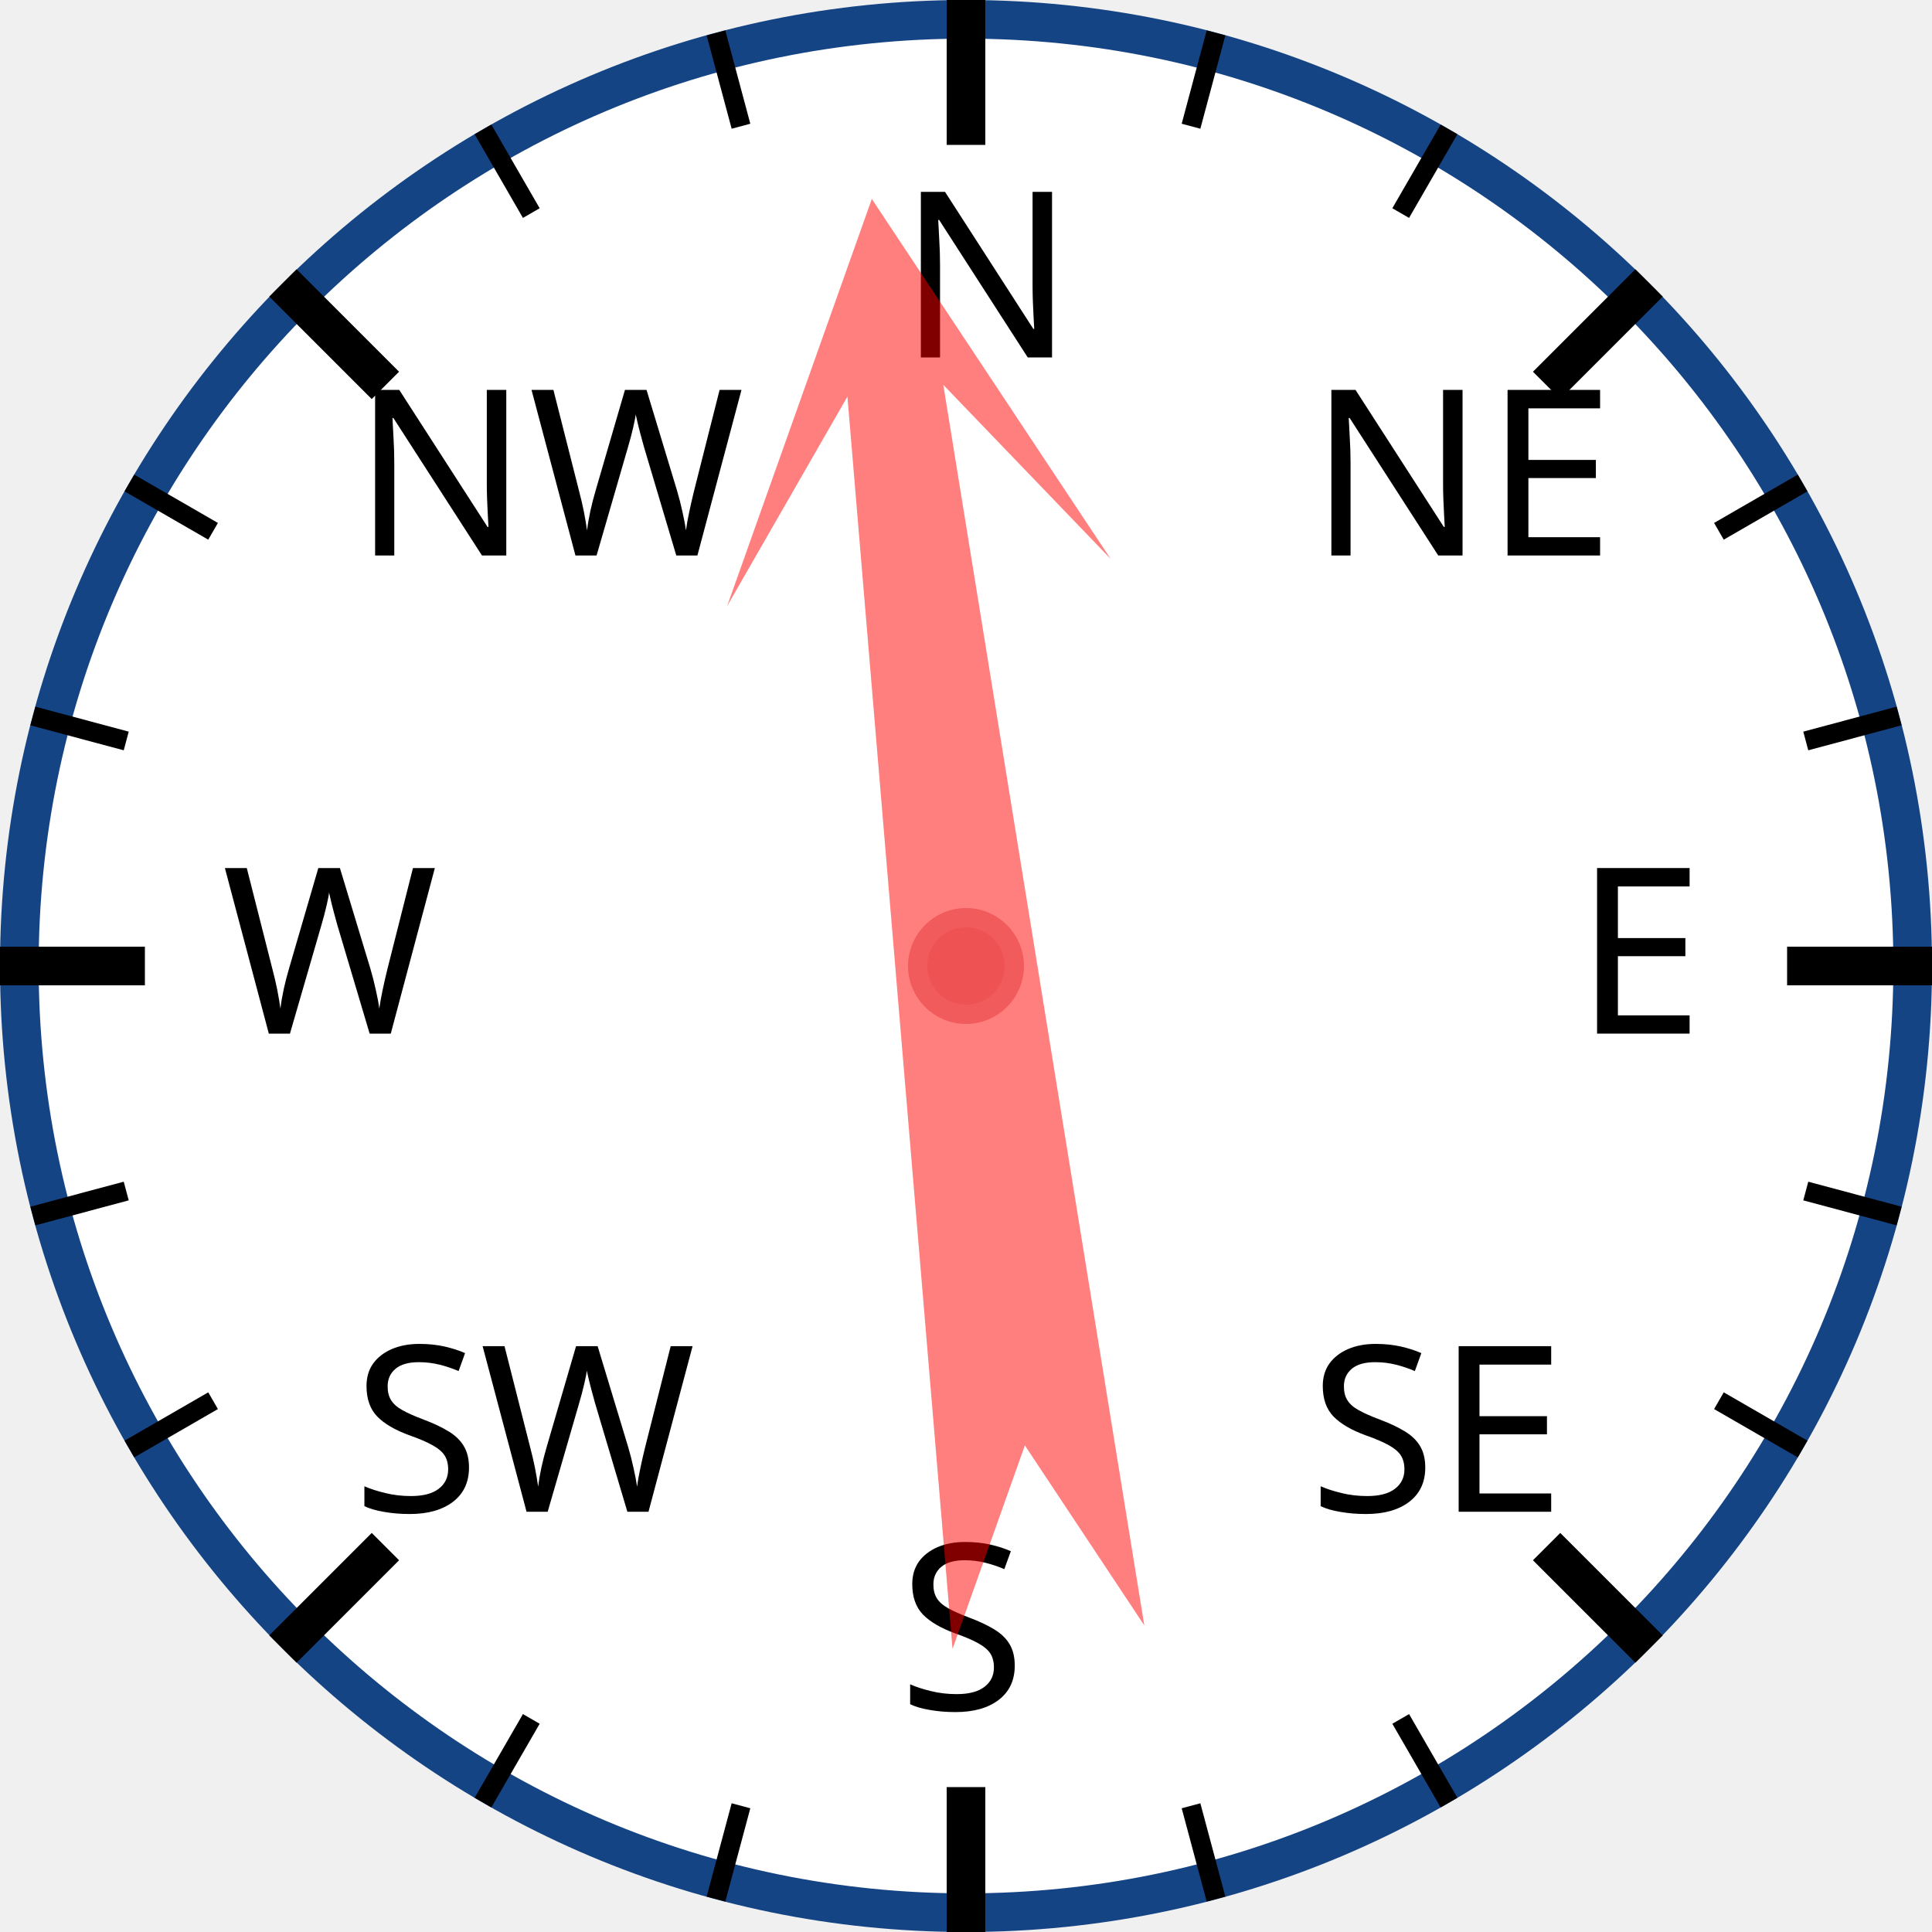
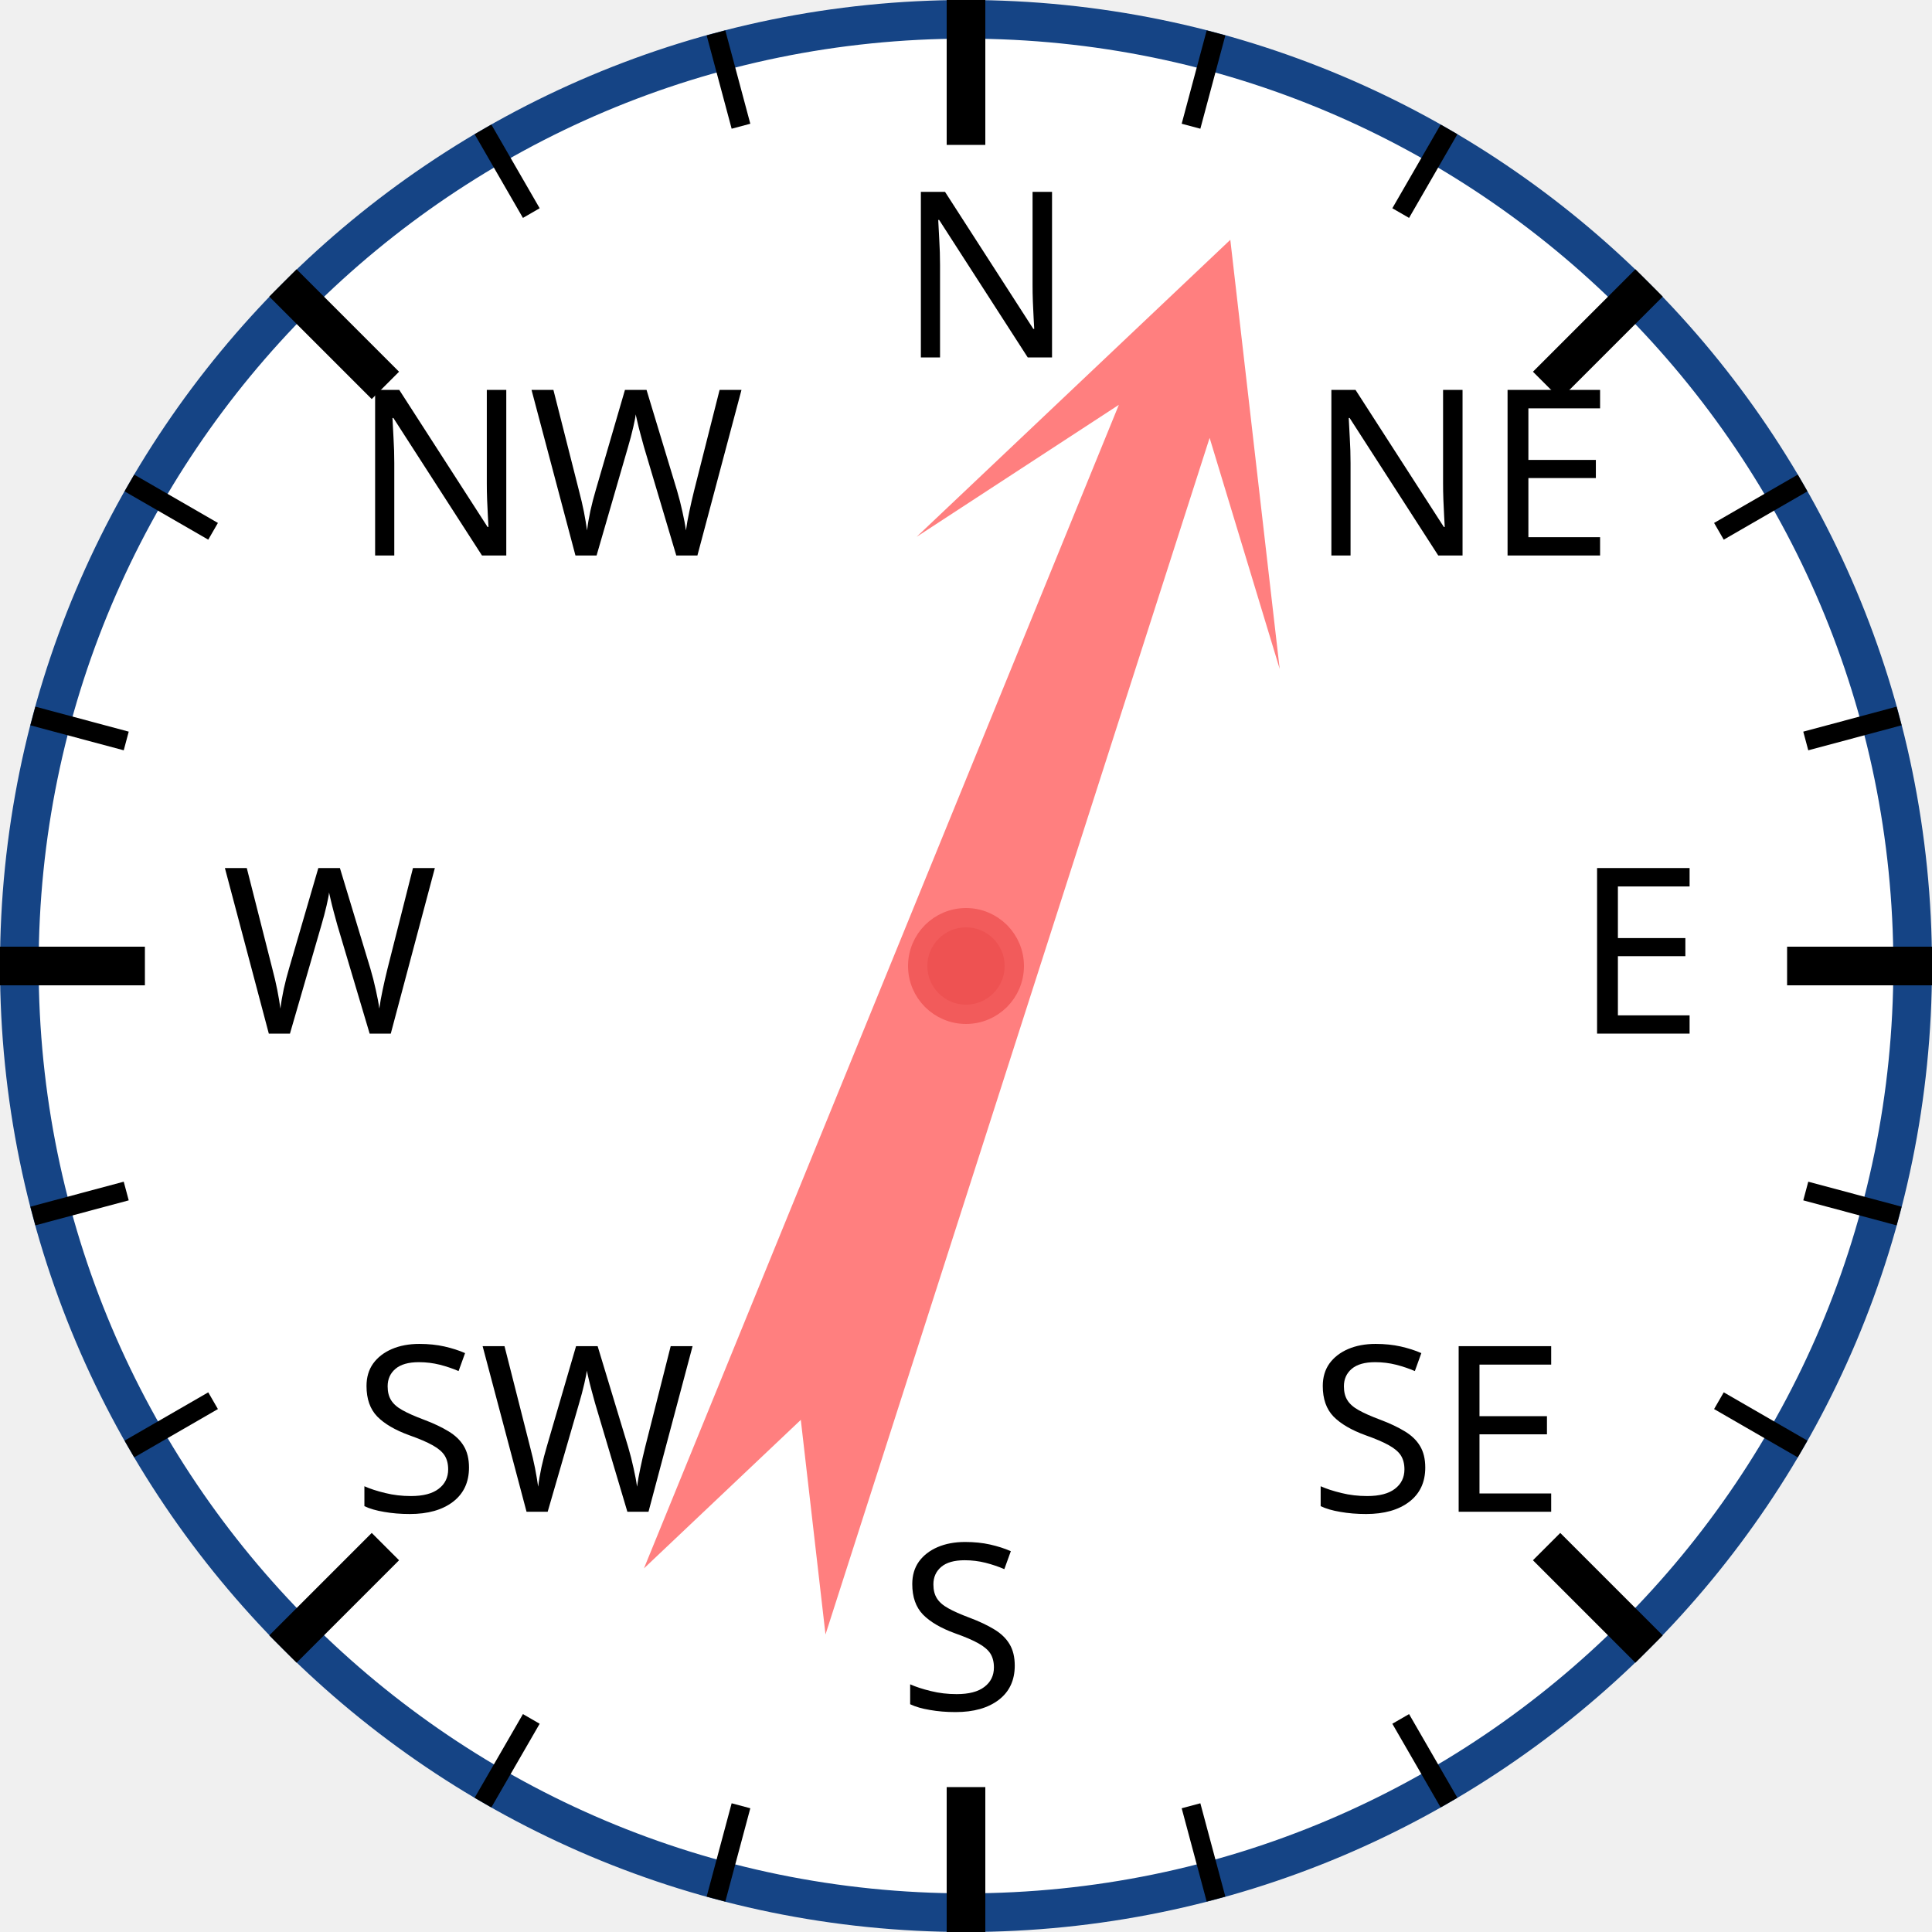
<svg xmlns="http://www.w3.org/2000/svg" width="120px" height="120px" viewBox="0 0 200 200">
  <circle cx="100" cy="100" r="98" style="fill: white; stroke: #154485; stroke-width: 4;" />
  <text x="93.0" y="37.0" style="font-family: sans-serif; font-size: 18pt;">N</text>
  <line x1="100.0" y1="0.0" x2="100.0" y2="15.0" style="stroke: black; stroke-width: 4;" />
  <line x1="74.118" y1="3.407" x2="76.706" y2="13.067" style="stroke: black; stroke-width: 2;" />
  <line x1="50" y1="13.397" x2="55" y2="22.058" style="stroke: black; stroke-width: 2;" />
  <text x="36.503" y="57.503" style="font-family: sans-serif; font-size: 18pt;">NW</text>
  <line x1="29.289" y1="29.289" x2="39.896" y2="39.896" style="stroke: black; stroke-width: 4;" />
  <line x1="13.397" y1="50" x2="22.058" y2="55" style="stroke: black; stroke-width: 2;" />
  <line x1="3.407" y1="74.118" x2="13.067" y2="76.706" style="stroke: black; stroke-width: 2;" />
  <text x="23.0" y="107.0" style="font-family: sans-serif; font-size: 18pt;">W</text>
  <line x1="0.0" y1="100.0" x2="15.0" y2="100.0" style="stroke: black; stroke-width: 4;" />
  <line x1="3.407" y1="125.882" x2="13.067" y2="123.294" style="stroke: black; stroke-width: 2;" />
  <line x1="13.397" y1="150" x2="22.058" y2="145" style="stroke: black; stroke-width: 2;" />
  <text x="36.503" y="156.497" style="font-family: sans-serif; font-size: 18pt;">SW</text>
  <line x1="29.289" y1="170.711" x2="39.896" y2="160.104" style="stroke: black; stroke-width: 4;" />
  <line x1="50" y1="186.603" x2="55" y2="177.942" style="stroke: black; stroke-width: 2;" />
  <line x1="74.118" y1="196.593" x2="76.706" y2="186.933" style="stroke: black; stroke-width: 2;" />
  <text x="93" y="177.0" style="font-family: sans-serif; font-size: 18pt;">S</text>
  <line x1="100" y1="200.0" x2="100" y2="185.0" style="stroke: black; stroke-width: 4;" />
  <line x1="125.882" y1="196.593" x2="123.294" y2="186.933" style="stroke: black; stroke-width: 2;" />
  <line x1="150.0" y1="186.603" x2="145.0" y2="177.942" style="stroke: black; stroke-width: 2;" />
  <text x="135.497" y="156.497" style="font-family: sans-serif; font-size: 18pt;">SE</text>
  <line x1="170.711" y1="170.711" x2="160.104" y2="160.104" style="stroke: black; stroke-width: 4;" />
  <line x1="186.603" y1="150" x2="177.942" y2="145" style="stroke: black; stroke-width: 2;" />
  <line x1="196.593" y1="125.882" x2="186.933" y2="123.294" style="stroke: black; stroke-width: 2;" />
  <text x="163.0" y="107" style="font-family: sans-serif; font-size: 18pt;">E</text>
  <line x1="200.0" y1="100" x2="185.0" y2="100" style="stroke: black; stroke-width: 4;" />
  <line x1="196.593" y1="74.118" x2="186.933" y2="76.706" style="stroke: black; stroke-width: 2;" />
  <line x1="186.603" y1="50" x2="177.942" y2="55" style="stroke: black; stroke-width: 2;" />
  <text x="135.497" y="57.503" style="font-family: sans-serif; font-size: 18pt;">NE</text>
  <line x1="170.711" y1="29.289" x2="160.104" y2="39.896" style="stroke: black; stroke-width: 4;" />
  <line x1="150" y1="13.397" x2="145" y2="22.058" style="stroke: black; stroke-width: 2;" />
  <line x1="125.882" y1="3.407" x2="123.294" y2="13.067" style="stroke: black; stroke-width: 2;" />
-   <polygon points="100 20 120 60 105 40 110 170 100 150 90 170 95 40 80 60" style="fill: red; fill-opacity: 0.5;" transform="rotate(353,100,100)" />
+   <polygon points="100 20 120 60 105 40 110 170 100 150 90 170 95 40 80 60" style="fill: red; fill-opacity: 0.5;" transform="rotate(20,100,100)" />
  <circle cx="100" cy="100" r="5" style="fill: #EE5252; stroke: #F25B5B; stroke-width: 2;" />
</svg>
